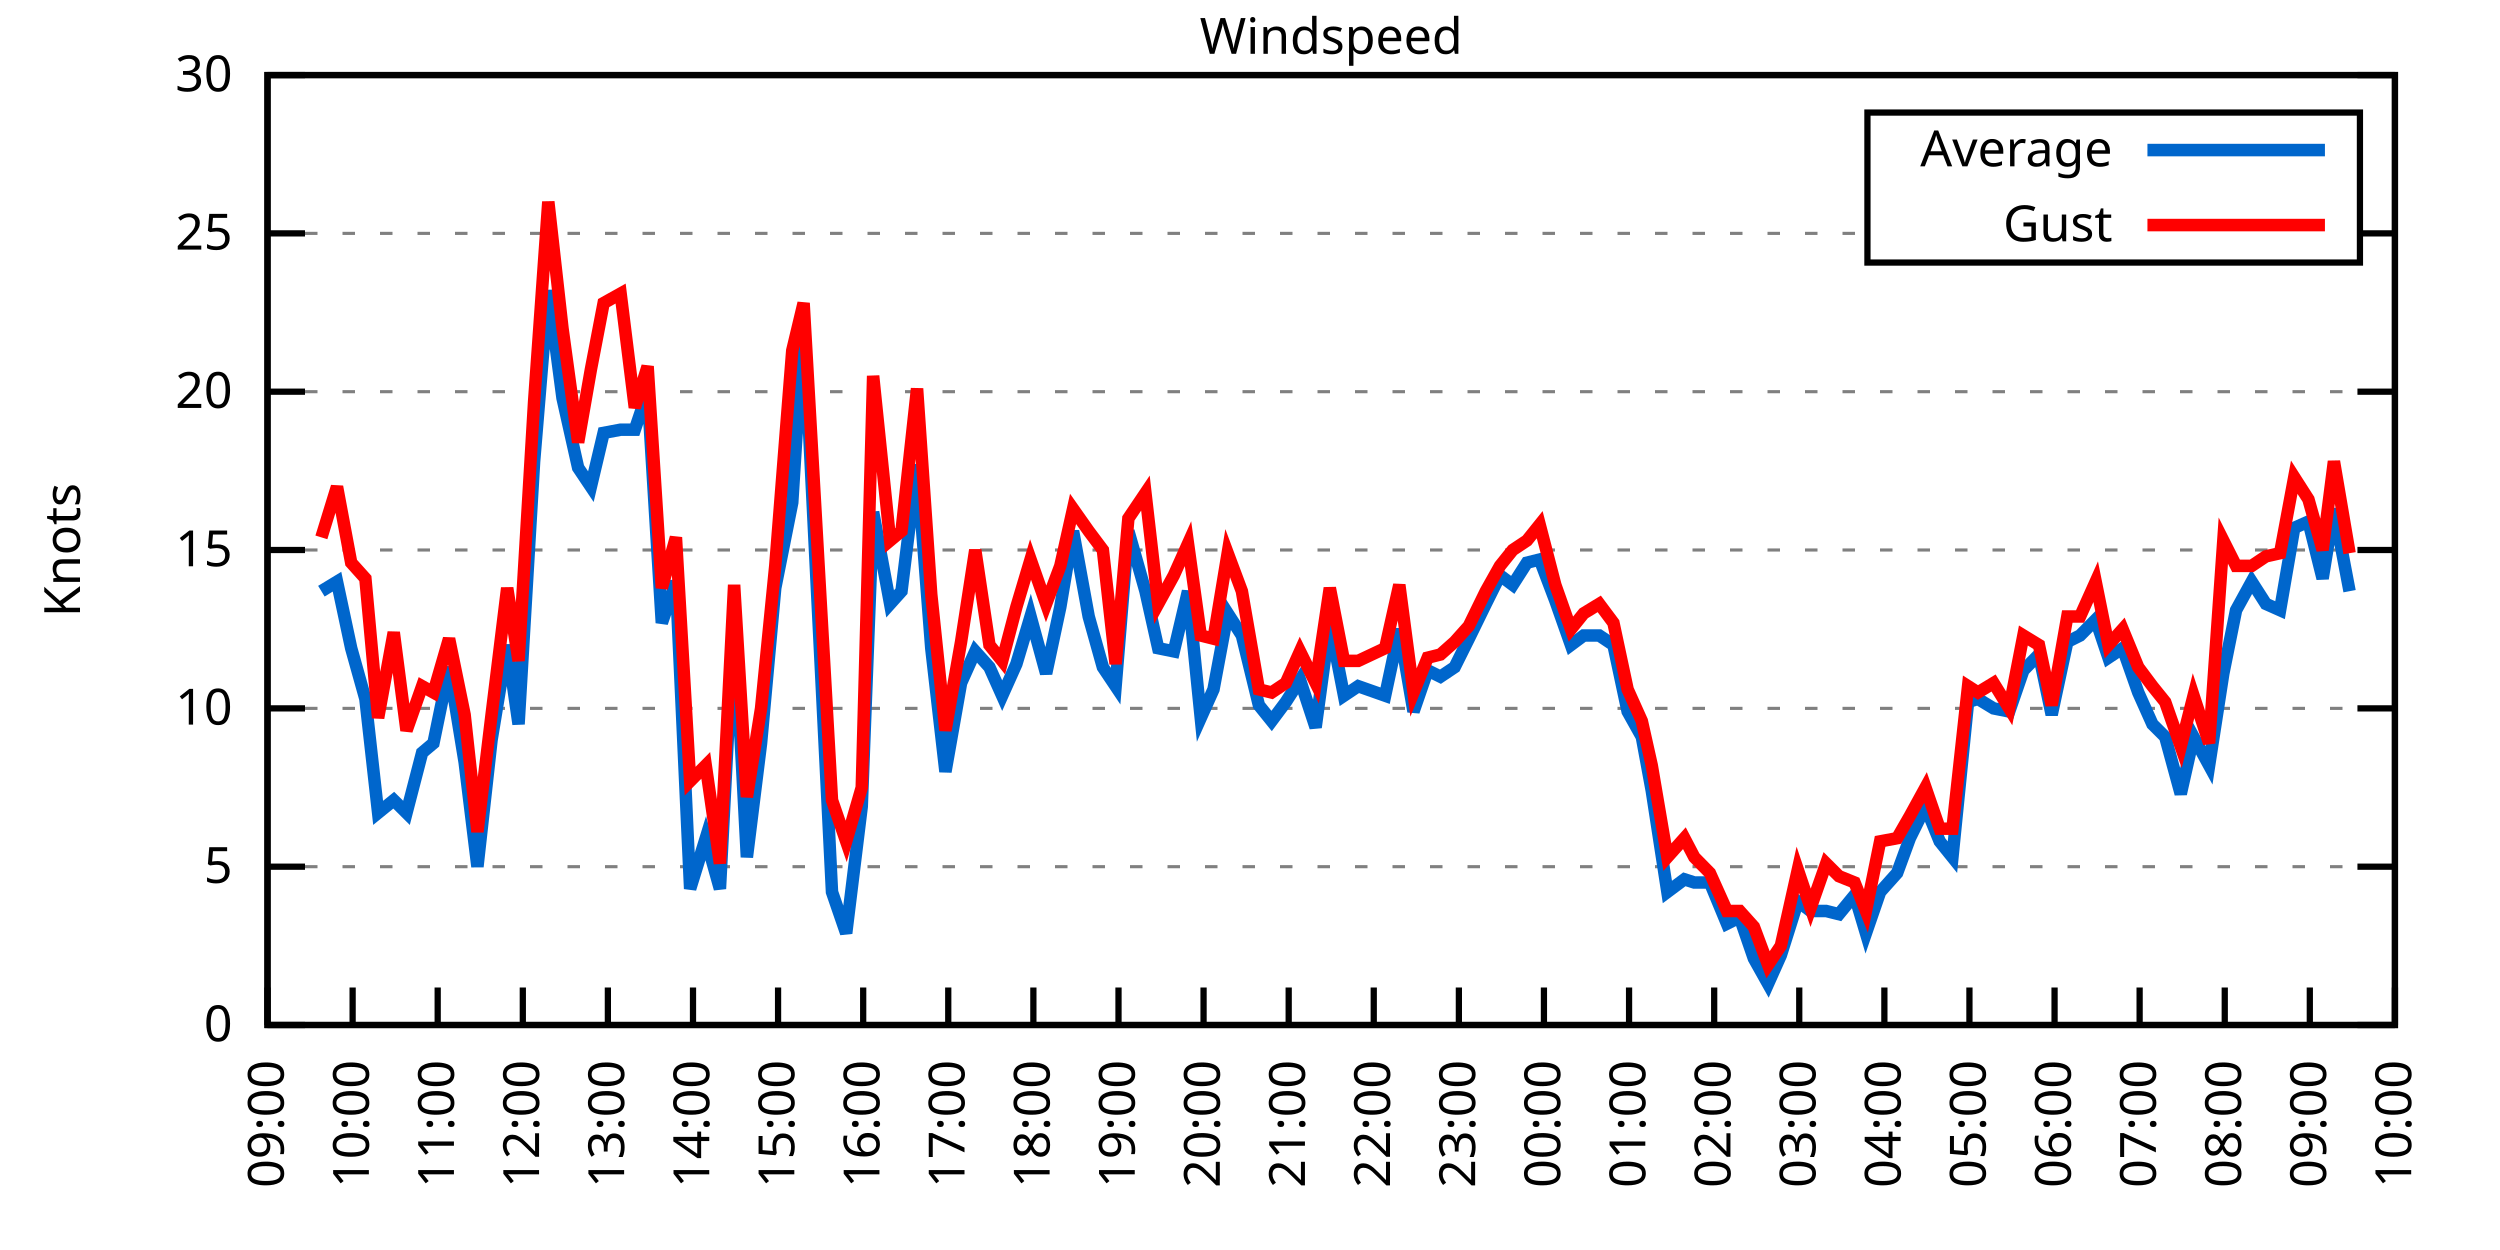
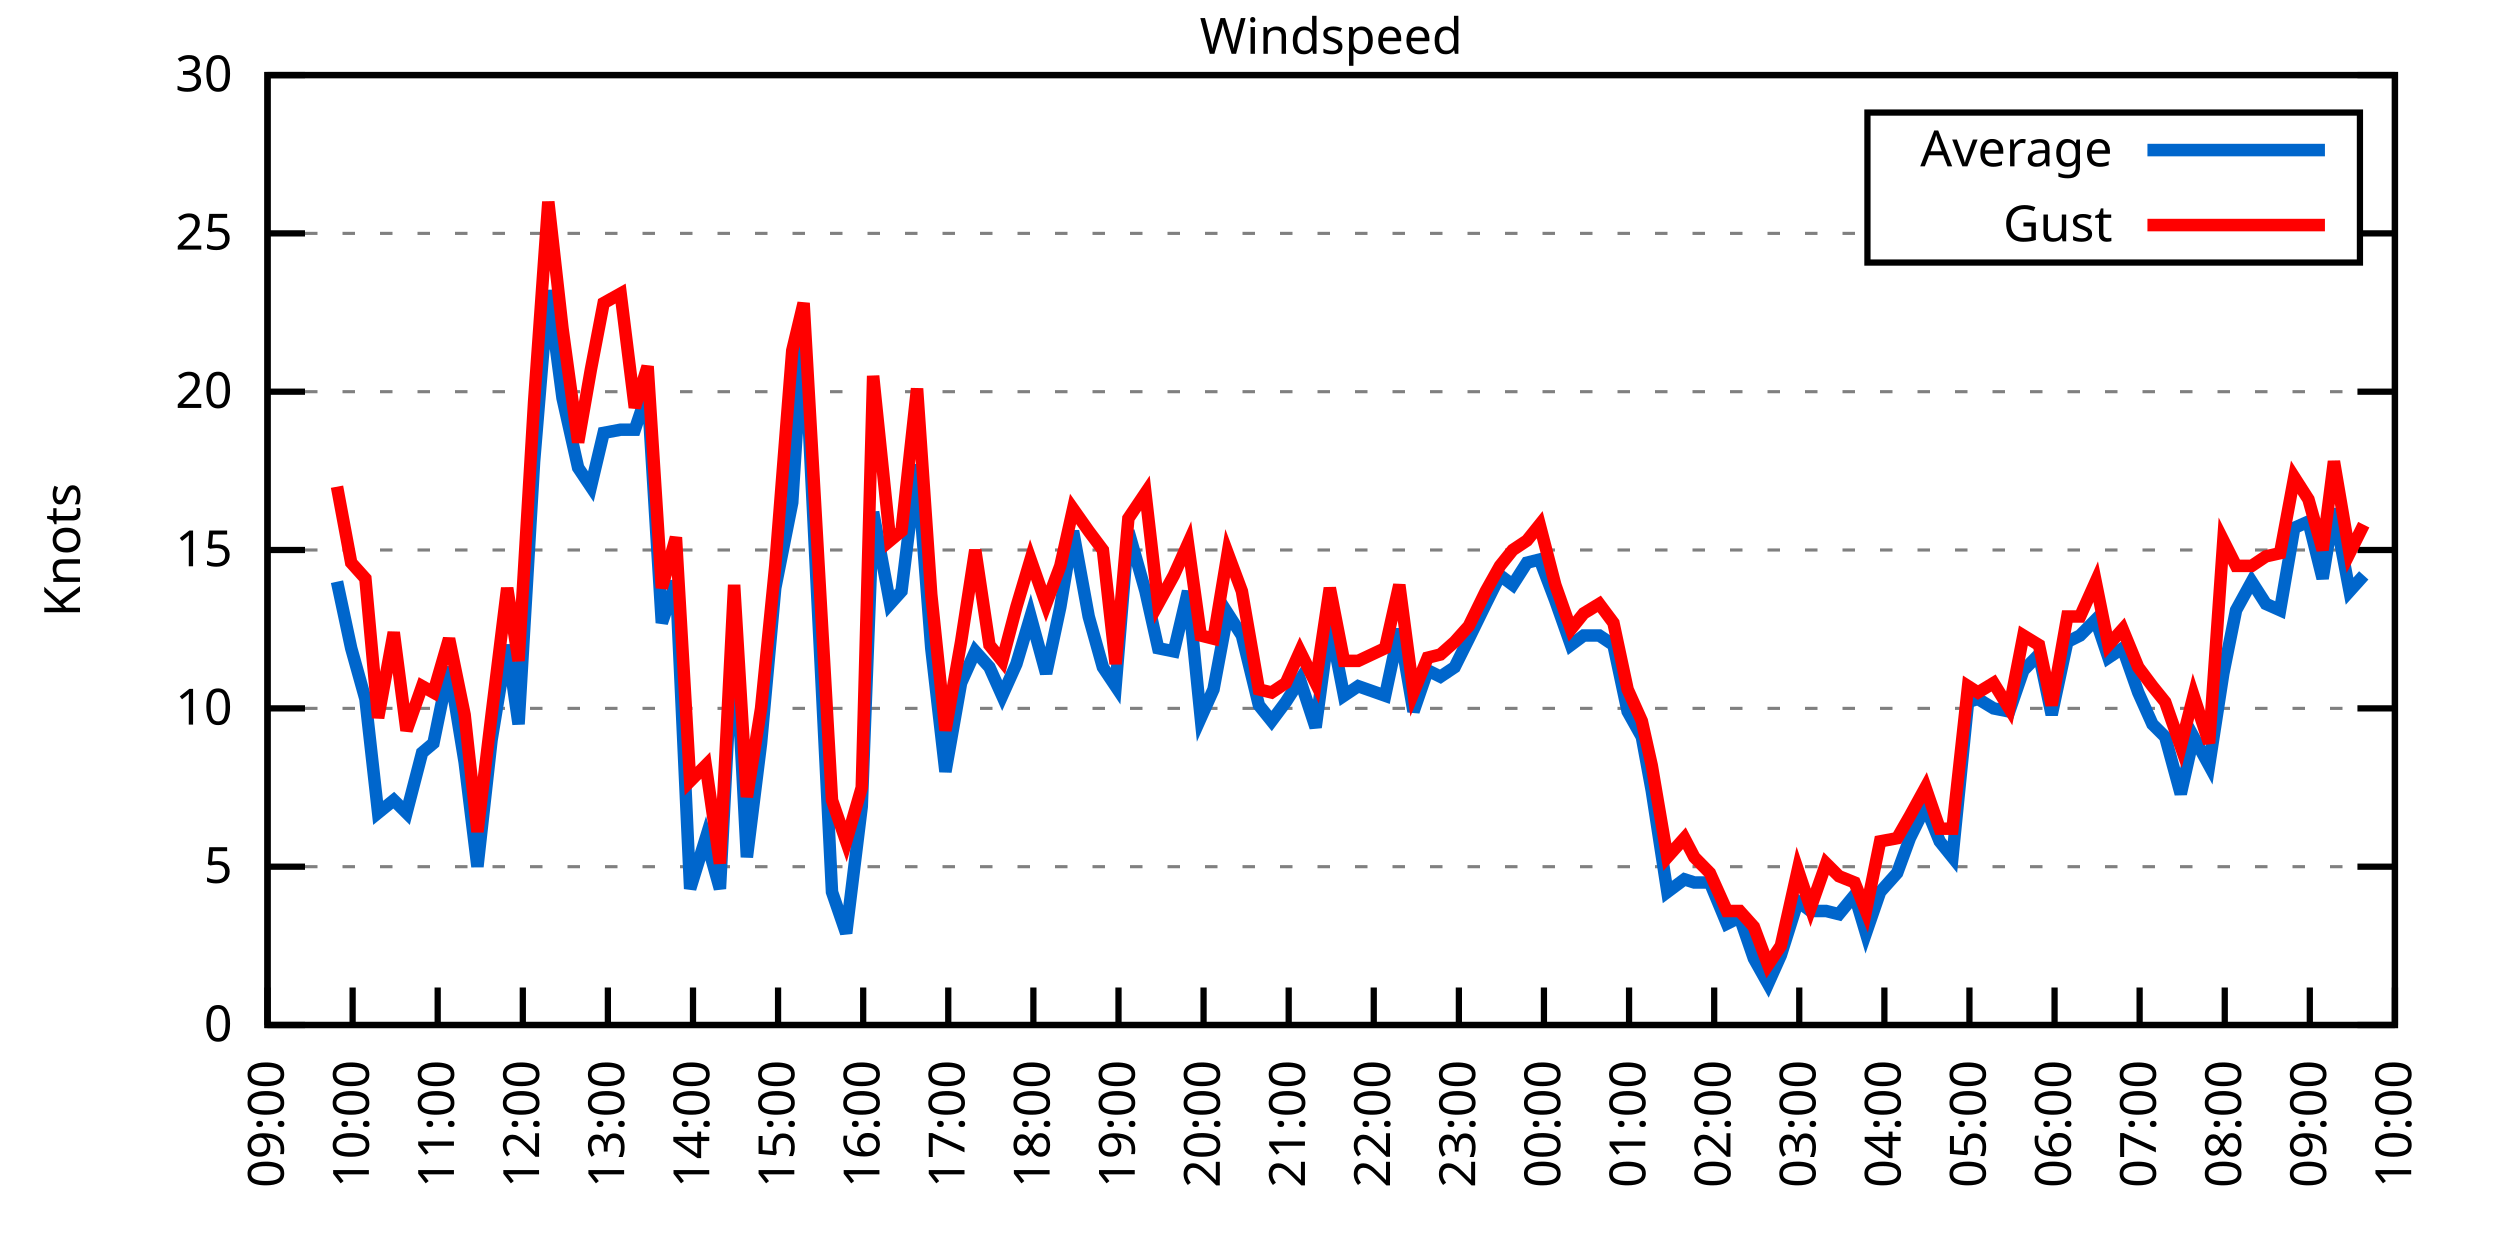
<svg xmlns="http://www.w3.org/2000/svg" xmlns:xlink="http://www.w3.org/1999/xlink" width="400" height="200" viewBox="0 0 400 200">
  <g id="gnuplot_canvas">
    <rect x="0" y="0" width="400" height="200" fill="none" />
    <defs>
      <circle id="gpDot" r="0.5" stroke-width="0.5" stroke="currentColor" />
      <path id="gpPt0" stroke-width="0.333" stroke="currentColor" d="M-1,0 h2 M0,-1 v2" />
      <path id="gpPt1" stroke-width="0.333" stroke="currentColor" d="M-1,-1 L1,1 M1,-1 L-1,1" />
      <path id="gpPt2" stroke-width="0.333" stroke="currentColor" d="M-1,0 L1,0 M0,-1 L0,1 M-1,-1 L1,1 M-1,1 L1,-1" />
      <rect id="gpPt3" stroke-width="0.333" stroke="currentColor" x="-1" y="-1" width="2" height="2" />
      <rect id="gpPt4" stroke-width="0.333" stroke="currentColor" fill="currentColor" x="-1" y="-1" width="2" height="2" />
      <circle id="gpPt5" stroke-width="0.333" stroke="currentColor" cx="0" cy="0" r="1" />
      <use xlink:href="#gpPt5" id="gpPt6" fill="currentColor" stroke="none" />
      <path id="gpPt7" stroke-width="0.333" stroke="currentColor" d="M0,-1.33 L-1.33,0.67 L1.33,0.67 z" />
      <use xlink:href="#gpPt7" id="gpPt8" fill="currentColor" stroke="none" />
      <use xlink:href="#gpPt7" id="gpPt9" stroke="currentColor" transform="rotate(180)" />
      <use xlink:href="#gpPt9" id="gpPt10" fill="currentColor" stroke="none" />
      <use xlink:href="#gpPt3" id="gpPt11" stroke="currentColor" transform="rotate(45)" />
      <use xlink:href="#gpPt11" id="gpPt12" fill="currentColor" stroke="none" />
      <path id="gpPt13" stroke-width="0.333" stroke="currentColor" d="M0,1.330 L1.265,0.411 L0.782,-1.067 L-0.782,-1.076 L-1.265,0.411 z" />
      <use xlink:href="#gpPt13" id="gpPt14" fill="currentColor" stroke="none" />
      <filter id="textbox" filterUnits="objectBoundingBox" x="0" y="0" height="1" width="1">
        <feFlood flood-color="white" flood-opacity="1" result="bgnd" />
        <feComposite in="SourceGraphic" in2="bgnd" operator="atop" />
      </filter>
      <filter id="greybox" filterUnits="objectBoundingBox" x="0" y="0" height="1" width="1">
        <feFlood flood-color="lightgrey" flood-opacity="1" result="grey" />
        <feComposite in="SourceGraphic" in2="grey" operator="atop" />
      </filter>
    </defs>
    <g fill="none" color="white" stroke="currentColor" stroke-width="1.00" stroke-linecap="butt" stroke-linejoin="miter">
</g>
    <g fill="none" color="black" stroke="currentColor" stroke-width="1.00" stroke-linecap="butt" stroke-linejoin="miter">
      <g stroke="none" shape-rendering="crispEdges">
        <polygon fill="rgb(255, 255, 255)" points="42.80,164.00 383.18,164.00 383.18,12.02 42.80,12.02 " />
      </g>
    </g>
    <g fill="none" color="black" stroke="currentColor" stroke-width="1.00" stroke-linecap="butt" stroke-linejoin="miter">
</g>
    <g fill="none" color="black" stroke="black" stroke-width="0.50" stroke-linecap="butt" stroke-linejoin="miter">
</g>
    <g fill="none" color="gray" stroke="currentColor" stroke-width="0.50" stroke-linecap="butt" stroke-linejoin="miter">
      <path stroke="gray" stroke-dasharray="2,4" class="gridline" d="M42.80,164.00 L383.19,164.00  " />
    </g>
    <g fill="none" color="gray" stroke="gray" stroke-width="1.00" stroke-linecap="butt" stroke-linejoin="miter">
</g>
    <g fill="none" color="black" stroke="currentColor" stroke-width="1.00" stroke-linecap="butt" stroke-linejoin="miter">
      <path stroke="black" d="M42.80,164.00 L48.80,164.00 M383.19,164.00 L377.19,164.00  " />
      <g transform="translate(37.20,166.60)" stroke="none" fill="black" font-family="Sans" font-size="8.00" text-anchor="end">
        <text>
          <tspan font-family="Sans"> 0</tspan>
        </text>
      </g>
    </g>
    <g fill="none" color="black" stroke="currentColor" stroke-width="1.00" stroke-linecap="butt" stroke-linejoin="miter">
</g>
    <g fill="none" color="black" stroke="black" stroke-width="0.50" stroke-linecap="butt" stroke-linejoin="miter">
</g>
    <g fill="none" color="gray" stroke="currentColor" stroke-width="0.50" stroke-linecap="butt" stroke-linejoin="miter">
      <path stroke="gray" stroke-dasharray="2,4" class="gridline" d="M42.80,138.67 L383.19,138.67  " />
    </g>
    <g fill="none" color="gray" stroke="gray" stroke-width="1.00" stroke-linecap="butt" stroke-linejoin="miter">
</g>
    <g fill="none" color="black" stroke="currentColor" stroke-width="1.00" stroke-linecap="butt" stroke-linejoin="miter">
      <path stroke="black" d="M42.80,138.67 L48.80,138.67 M383.19,138.67 L377.19,138.67  " />
      <g transform="translate(37.20,141.27)" stroke="none" fill="black" font-family="Sans" font-size="8.00" text-anchor="end">
        <text>
          <tspan font-family="Sans"> 5</tspan>
        </text>
      </g>
    </g>
    <g fill="none" color="black" stroke="currentColor" stroke-width="1.00" stroke-linecap="butt" stroke-linejoin="miter">
</g>
    <g fill="none" color="black" stroke="black" stroke-width="0.50" stroke-linecap="butt" stroke-linejoin="miter">
</g>
    <g fill="none" color="gray" stroke="currentColor" stroke-width="0.50" stroke-linecap="butt" stroke-linejoin="miter">
      <path stroke="gray" stroke-dasharray="2,4" class="gridline" d="M42.80,113.34 L383.19,113.34  " />
    </g>
    <g fill="none" color="gray" stroke="gray" stroke-width="1.00" stroke-linecap="butt" stroke-linejoin="miter">
</g>
    <g fill="none" color="black" stroke="currentColor" stroke-width="1.00" stroke-linecap="butt" stroke-linejoin="miter">
      <path stroke="black" d="M42.80,113.34 L48.80,113.34 M383.19,113.34 L377.19,113.34  " />
      <g transform="translate(37.20,115.94)" stroke="none" fill="black" font-family="Sans" font-size="8.00" text-anchor="end">
        <text>
          <tspan font-family="Sans"> 10</tspan>
        </text>
      </g>
    </g>
    <g fill="none" color="black" stroke="currentColor" stroke-width="1.00" stroke-linecap="butt" stroke-linejoin="miter">
</g>
    <g fill="none" color="black" stroke="black" stroke-width="0.50" stroke-linecap="butt" stroke-linejoin="miter">
</g>
    <g fill="none" color="gray" stroke="currentColor" stroke-width="0.50" stroke-linecap="butt" stroke-linejoin="miter">
      <path stroke="gray" stroke-dasharray="2,4" class="gridline" d="M42.80,88.00 L383.19,88.00  " />
    </g>
    <g fill="none" color="gray" stroke="gray" stroke-width="1.00" stroke-linecap="butt" stroke-linejoin="miter">
</g>
    <g fill="none" color="black" stroke="currentColor" stroke-width="1.00" stroke-linecap="butt" stroke-linejoin="miter">
      <path stroke="black" d="M42.80,88.00 L48.80,88.00 M383.19,88.00 L377.19,88.00  " />
      <g transform="translate(37.20,90.60)" stroke="none" fill="black" font-family="Sans" font-size="8.00" text-anchor="end">
        <text>
          <tspan font-family="Sans"> 15</tspan>
        </text>
      </g>
    </g>
    <g fill="none" color="black" stroke="currentColor" stroke-width="1.00" stroke-linecap="butt" stroke-linejoin="miter">
</g>
    <g fill="none" color="black" stroke="black" stroke-width="0.50" stroke-linecap="butt" stroke-linejoin="miter">
</g>
    <g fill="none" color="gray" stroke="currentColor" stroke-width="0.50" stroke-linecap="butt" stroke-linejoin="miter">
      <path stroke="gray" stroke-dasharray="2,4" class="gridline" d="M42.80,62.67 L383.19,62.67  " />
    </g>
    <g fill="none" color="gray" stroke="gray" stroke-width="1.00" stroke-linecap="butt" stroke-linejoin="miter">
</g>
    <g fill="none" color="black" stroke="currentColor" stroke-width="1.00" stroke-linecap="butt" stroke-linejoin="miter">
      <path stroke="black" d="M42.80,62.67 L48.80,62.67 M383.19,62.67 L377.19,62.67  " />
      <g transform="translate(37.20,65.27)" stroke="none" fill="black" font-family="Sans" font-size="8.00" text-anchor="end">
        <text>
          <tspan font-family="Sans"> 20</tspan>
        </text>
      </g>
    </g>
    <g fill="none" color="black" stroke="currentColor" stroke-width="1.00" stroke-linecap="butt" stroke-linejoin="miter">
</g>
    <g fill="none" color="black" stroke="black" stroke-width="0.50" stroke-linecap="butt" stroke-linejoin="miter">
</g>
    <g fill="none" color="gray" stroke="currentColor" stroke-width="0.50" stroke-linecap="butt" stroke-linejoin="miter">
      <path stroke="gray" stroke-dasharray="2,4" class="gridline" d="M42.80,37.34 L298.79,37.34 M377.59,37.34 L383.19,37.34  " />
    </g>
    <g fill="none" color="gray" stroke="gray" stroke-width="1.00" stroke-linecap="butt" stroke-linejoin="miter">
</g>
    <g fill="none" color="black" stroke="currentColor" stroke-width="1.00" stroke-linecap="butt" stroke-linejoin="miter">
      <path stroke="black" d="M42.80,37.34 L48.80,37.34 M383.19,37.34 L377.19,37.34  " />
      <g transform="translate(37.20,39.94)" stroke="none" fill="black" font-family="Sans" font-size="8.00" text-anchor="end">
        <text>
          <tspan font-family="Sans"> 25</tspan>
        </text>
      </g>
    </g>
    <g fill="none" color="black" stroke="currentColor" stroke-width="1.00" stroke-linecap="butt" stroke-linejoin="miter">
</g>
    <g fill="none" color="black" stroke="black" stroke-width="0.50" stroke-linecap="butt" stroke-linejoin="miter">
</g>
    <g fill="none" color="gray" stroke="currentColor" stroke-width="0.50" stroke-linecap="butt" stroke-linejoin="miter">
      <path stroke="gray" stroke-dasharray="2,4" class="gridline" d="M42.80,12.01 L383.19,12.01  " />
    </g>
    <g fill="none" color="gray" stroke="gray" stroke-width="1.00" stroke-linecap="butt" stroke-linejoin="miter">
</g>
    <g fill="none" color="black" stroke="currentColor" stroke-width="1.00" stroke-linecap="butt" stroke-linejoin="miter">
      <path stroke="black" d="M42.80,12.01 L48.80,12.01 M383.19,12.01 L377.19,12.01  " />
      <g transform="translate(37.20,14.61)" stroke="none" fill="black" font-family="Sans" font-size="8.00" text-anchor="end">
        <text>
          <tspan font-family="Sans"> 30</tspan>
        </text>
      </g>
    </g>
    <g fill="none" color="black" stroke="currentColor" stroke-width="1.00" stroke-linecap="butt" stroke-linejoin="miter">
      <path stroke="black" d="M42.80,164.00 L42.80,158.00  " />
      <g transform="translate(45.40,169.60) rotate(270.00)" stroke="none" fill="black" font-family="Sans" font-size="8.00" text-anchor="end">
        <text>
          <tspan font-family="Sans">09:00</tspan>
        </text>
      </g>
    </g>
    <g fill="none" color="black" stroke="currentColor" stroke-width="1.00" stroke-linecap="butt" stroke-linejoin="miter">
      <path stroke="black" d="M56.42,164.00 L56.42,158.00  " />
      <g transform="translate(59.02,169.60) rotate(270.00)" stroke="none" fill="black" font-family="Sans" font-size="8.00" text-anchor="end">
        <text>
          <tspan font-family="Sans">10:00</tspan>
        </text>
      </g>
    </g>
    <g fill="none" color="black" stroke="currentColor" stroke-width="1.00" stroke-linecap="butt" stroke-linejoin="miter">
      <path stroke="black" d="M70.03,164.00 L70.03,158.00  " />
      <g transform="translate(72.63,169.60) rotate(270.00)" stroke="none" fill="black" font-family="Sans" font-size="8.00" text-anchor="end">
        <text>
          <tspan font-family="Sans">11:00</tspan>
        </text>
      </g>
    </g>
    <g fill="none" color="black" stroke="currentColor" stroke-width="1.00" stroke-linecap="butt" stroke-linejoin="miter">
      <path stroke="black" d="M83.65,164.00 L83.65,158.00  " />
      <g transform="translate(86.25,169.60) rotate(270.00)" stroke="none" fill="black" font-family="Sans" font-size="8.00" text-anchor="end">
        <text>
          <tspan font-family="Sans">12:00</tspan>
        </text>
      </g>
    </g>
    <g fill="none" color="black" stroke="currentColor" stroke-width="1.00" stroke-linecap="butt" stroke-linejoin="miter">
      <path stroke="black" d="M97.26,164.00 L97.26,158.00  " />
      <g transform="translate(99.86,169.60) rotate(270.00)" stroke="none" fill="black" font-family="Sans" font-size="8.00" text-anchor="end">
        <text>
          <tspan font-family="Sans">13:00</tspan>
        </text>
      </g>
    </g>
    <g fill="none" color="black" stroke="currentColor" stroke-width="1.00" stroke-linecap="butt" stroke-linejoin="miter">
      <path stroke="black" d="M110.88,164.00 L110.88,158.00  " />
      <g transform="translate(113.48,169.60) rotate(270.00)" stroke="none" fill="black" font-family="Sans" font-size="8.00" text-anchor="end">
        <text>
          <tspan font-family="Sans">14:00</tspan>
        </text>
      </g>
    </g>
    <g fill="none" color="black" stroke="currentColor" stroke-width="1.00" stroke-linecap="butt" stroke-linejoin="miter">
      <path stroke="black" d="M124.49,164.00 L124.49,158.00  " />
      <g transform="translate(127.09,169.60) rotate(270.00)" stroke="none" fill="black" font-family="Sans" font-size="8.00" text-anchor="end">
        <text>
          <tspan font-family="Sans">15:00</tspan>
        </text>
      </g>
    </g>
    <g fill="none" color="black" stroke="currentColor" stroke-width="1.00" stroke-linecap="butt" stroke-linejoin="miter">
      <path stroke="black" d="M138.11,164.00 L138.11,158.00  " />
      <g transform="translate(140.71,169.60) rotate(270.00)" stroke="none" fill="black" font-family="Sans" font-size="8.00" text-anchor="end">
        <text>
          <tspan font-family="Sans">16:00</tspan>
        </text>
      </g>
    </g>
    <g fill="none" color="black" stroke="currentColor" stroke-width="1.00" stroke-linecap="butt" stroke-linejoin="miter">
      <path stroke="black" d="M151.72,164.00 L151.72,158.00  " />
      <g transform="translate(154.32,169.60) rotate(270.00)" stroke="none" fill="black" font-family="Sans" font-size="8.00" text-anchor="end">
        <text>
          <tspan font-family="Sans">17:00</tspan>
        </text>
      </g>
    </g>
    <g fill="none" color="black" stroke="currentColor" stroke-width="1.00" stroke-linecap="butt" stroke-linejoin="miter">
      <path stroke="black" d="M165.34,164.00 L165.34,158.00  " />
      <g transform="translate(167.94,169.60) rotate(270.00)" stroke="none" fill="black" font-family="Sans" font-size="8.00" text-anchor="end">
        <text>
          <tspan font-family="Sans">18:00</tspan>
        </text>
      </g>
    </g>
    <g fill="none" color="black" stroke="currentColor" stroke-width="1.00" stroke-linecap="butt" stroke-linejoin="miter">
      <path stroke="black" d="M178.96,164.00 L178.96,158.00  " />
      <g transform="translate(181.56,169.60) rotate(270.00)" stroke="none" fill="black" font-family="Sans" font-size="8.00" text-anchor="end">
        <text>
          <tspan font-family="Sans">19:00</tspan>
        </text>
      </g>
    </g>
    <g fill="none" color="black" stroke="currentColor" stroke-width="1.00" stroke-linecap="butt" stroke-linejoin="miter">
      <path stroke="black" d="M192.57,164.00 L192.57,158.00  " />
      <g transform="translate(195.17,169.60) rotate(270.00)" stroke="none" fill="black" font-family="Sans" font-size="8.00" text-anchor="end">
        <text>
          <tspan font-family="Sans">20:00</tspan>
        </text>
      </g>
    </g>
    <g fill="none" color="black" stroke="currentColor" stroke-width="1.00" stroke-linecap="butt" stroke-linejoin="miter">
      <path stroke="black" d="M206.19,164.00 L206.19,158.00  " />
      <g transform="translate(208.79,169.60) rotate(270.00)" stroke="none" fill="black" font-family="Sans" font-size="8.00" text-anchor="end">
        <text>
          <tspan font-family="Sans">21:00</tspan>
        </text>
      </g>
    </g>
    <g fill="none" color="black" stroke="currentColor" stroke-width="1.00" stroke-linecap="butt" stroke-linejoin="miter">
      <path stroke="black" d="M219.80,164.00 L219.80,158.00  " />
      <g transform="translate(222.40,169.60) rotate(270.00)" stroke="none" fill="black" font-family="Sans" font-size="8.00" text-anchor="end">
        <text>
          <tspan font-family="Sans">22:00</tspan>
        </text>
      </g>
    </g>
    <g fill="none" color="black" stroke="currentColor" stroke-width="1.00" stroke-linecap="butt" stroke-linejoin="miter">
      <path stroke="black" d="M233.42,164.00 L233.42,158.00  " />
      <g transform="translate(236.02,169.60) rotate(270.00)" stroke="none" fill="black" font-family="Sans" font-size="8.00" text-anchor="end">
        <text>
          <tspan font-family="Sans">23:00</tspan>
        </text>
      </g>
    </g>
    <g fill="none" color="black" stroke="currentColor" stroke-width="1.00" stroke-linecap="butt" stroke-linejoin="miter">
      <path stroke="black" d="M247.03,164.00 L247.03,158.00  " />
      <g transform="translate(249.63,169.60) rotate(270.00)" stroke="none" fill="black" font-family="Sans" font-size="8.00" text-anchor="end">
        <text>
          <tspan font-family="Sans">00:00</tspan>
        </text>
      </g>
    </g>
    <g fill="none" color="black" stroke="currentColor" stroke-width="1.00" stroke-linecap="butt" stroke-linejoin="miter">
      <path stroke="black" d="M260.65,164.00 L260.65,158.00  " />
      <g transform="translate(263.25,169.60) rotate(270.00)" stroke="none" fill="black" font-family="Sans" font-size="8.00" text-anchor="end">
        <text>
          <tspan font-family="Sans">01:00</tspan>
        </text>
      </g>
    </g>
    <g fill="none" color="black" stroke="currentColor" stroke-width="1.00" stroke-linecap="butt" stroke-linejoin="miter">
      <path stroke="black" d="M274.27,164.00 L274.27,158.00  " />
      <g transform="translate(276.87,169.60) rotate(270.00)" stroke="none" fill="black" font-family="Sans" font-size="8.00" text-anchor="end">
        <text>
          <tspan font-family="Sans">02:00</tspan>
        </text>
      </g>
    </g>
    <g fill="none" color="black" stroke="currentColor" stroke-width="1.00" stroke-linecap="butt" stroke-linejoin="miter">
      <path stroke="black" d="M287.88,164.00 L287.88,158.00  " />
      <g transform="translate(290.48,169.60) rotate(270.00)" stroke="none" fill="black" font-family="Sans" font-size="8.00" text-anchor="end">
        <text>
          <tspan font-family="Sans">03:00</tspan>
        </text>
      </g>
    </g>
    <g fill="none" color="black" stroke="currentColor" stroke-width="1.00" stroke-linecap="butt" stroke-linejoin="miter">
      <path stroke="black" d="M301.50,164.00 L301.50,158.00  " />
      <g transform="translate(304.10,169.60) rotate(270.00)" stroke="none" fill="black" font-family="Sans" font-size="8.00" text-anchor="end">
        <text>
          <tspan font-family="Sans">04:00</tspan>
        </text>
      </g>
    </g>
    <g fill="none" color="black" stroke="currentColor" stroke-width="1.00" stroke-linecap="butt" stroke-linejoin="miter">
      <path stroke="black" d="M315.11,164.00 L315.11,158.00  " />
      <g transform="translate(317.71,169.60) rotate(270.00)" stroke="none" fill="black" font-family="Sans" font-size="8.00" text-anchor="end">
        <text>
          <tspan font-family="Sans">05:00</tspan>
        </text>
      </g>
    </g>
    <g fill="none" color="black" stroke="currentColor" stroke-width="1.00" stroke-linecap="butt" stroke-linejoin="miter">
      <path stroke="black" d="M328.73,164.00 L328.73,158.00  " />
      <g transform="translate(331.33,169.60) rotate(270.00)" stroke="none" fill="black" font-family="Sans" font-size="8.00" text-anchor="end">
        <text>
          <tspan font-family="Sans">06:00</tspan>
        </text>
      </g>
    </g>
    <g fill="none" color="black" stroke="currentColor" stroke-width="1.00" stroke-linecap="butt" stroke-linejoin="miter">
      <path stroke="black" d="M342.34,164.00 L342.34,158.00  " />
      <g transform="translate(344.94,169.60) rotate(270.00)" stroke="none" fill="black" font-family="Sans" font-size="8.00" text-anchor="end">
        <text>
          <tspan font-family="Sans">07:00</tspan>
        </text>
      </g>
    </g>
    <g fill="none" color="black" stroke="currentColor" stroke-width="1.00" stroke-linecap="butt" stroke-linejoin="miter">
      <path stroke="black" d="M355.96,164.00 L355.96,158.00  " />
      <g transform="translate(358.56,169.60) rotate(270.00)" stroke="none" fill="black" font-family="Sans" font-size="8.00" text-anchor="end">
        <text>
          <tspan font-family="Sans">08:00</tspan>
        </text>
      </g>
    </g>
    <g fill="none" color="black" stroke="currentColor" stroke-width="1.00" stroke-linecap="butt" stroke-linejoin="miter">
      <path stroke="black" d="M369.57,164.00 L369.57,158.00  " />
      <g transform="translate(372.17,169.60) rotate(270.00)" stroke="none" fill="black" font-family="Sans" font-size="8.00" text-anchor="end">
        <text>
          <tspan font-family="Sans">09:00</tspan>
        </text>
      </g>
    </g>
    <g fill="none" color="black" stroke="currentColor" stroke-width="1.00" stroke-linecap="butt" stroke-linejoin="miter">
      <path stroke="black" d="M383.19,164.00 L383.19,158.00  " />
      <g transform="translate(385.79,169.60) rotate(270.00)" stroke="none" fill="black" font-family="Sans" font-size="8.00" text-anchor="end">
        <text>
          <tspan font-family="Sans">10:00</tspan>
        </text>
      </g>
    </g>
    <g fill="none" color="black" stroke="currentColor" stroke-width="1.00" stroke-linecap="butt" stroke-linejoin="miter">
</g>
    <g fill="none" color="black" stroke="currentColor" stroke-width="1.00" stroke-linecap="butt" stroke-linejoin="miter">
      <path stroke="black" d="M42.80,12.01 L42.80,164.00 L383.19,164.00 L383.19,12.01 L42.80,12.01 Z  " />
    </g>
    <g fill="none" color="black" stroke="currentColor" stroke-width="1.00" stroke-linecap="butt" stroke-linejoin="miter">
</g>
    <g fill="none" color="black" stroke="currentColor" stroke-width="1.00" stroke-linecap="butt" stroke-linejoin="miter">
      <path stroke="black" d="M298.79,42.01 L298.79,18.01 L377.59,18.01 L377.59,42.01 L298.79,42.01 Z  " />
    </g>
    <g id="Windspeed_plot_1">
      <g fill="none" color="white" stroke="black" stroke-width="2.00" stroke-linecap="butt" stroke-linejoin="miter">
</g>
      <g fill="none" color="black" stroke="currentColor" stroke-width="2.00" stroke-linecap="butt" stroke-linejoin="miter">
        <g transform="translate(337.99,26.61)" stroke="none" fill="black" font-family="Sans" font-size="8.00" text-anchor="end">
          <text>
            <tspan font-family="Sans">Average</tspan>
          </text>
        </g>
      </g>
      <g fill="none" color="black" stroke="currentColor" stroke-width="2.00" stroke-linecap="butt" stroke-linejoin="miter">
-         <path stroke="rgb(  0, 102, 204)" d="M343.59,24.01 L371.99,24.01 M51.42,94.59 L53.92,93.07 L56.19,103.71 L58.46,111.82 L60.50,130.06 L63.00,128.03   L65.04,130.06 L67.54,120.43 L69.35,118.91 L71.85,106.75 L74.34,121.95 L76.39,138.67 L78.65,118.40 L81.15,103.20   L82.97,115.87 L85.46,73.82 L87.73,46.46 L90.00,63.69 L92.50,74.83 L94.54,77.87 L96.58,69.26 L99.30,68.75   L101.57,68.75 L103.62,62.67 L105.89,99.66 L108.15,93.07 L110.42,142.21 L112.92,134.11 L115.19,142.21 L117.46,98.64   L119.50,137.15 L121.77,118.91 L124.04,94.08 L126.76,80.41 L128.58,51.53 L133.12,142.72 L135.39,149.31 L137.88,129.04   L139.70,81.93 L142.42,96.62 L144.24,94.59 L146.73,74.33 L149.00,103.71 L151.27,123.47 L153.77,109.28 L156.04,104.22   L158.31,106.75 L160.35,111.31 L162.62,106.24 L164.89,98.64 L167.38,107.76 L169.65,97.12 L171.69,84.97 L174.19,98.64   L176.46,106.75 L178.50,109.79 L180.54,84.97 L183.27,94.59 L185.31,103.71 L187.81,104.22 L190.08,94.59 L192.12,114.86   L194.16,110.30 L196.43,98.14 L198.70,101.68 L201.42,112.83 L203.46,115.36 L205.73,112.32 L208.00,108.78 L210.50,116.38   L212.77,99.66 L215.04,111.31 L217.31,109.79 L221.62,111.31 L223.89,100.67 L226.16,113.84 L228.43,107.26 L230.47,108.27   L232.74,106.75 L235.01,102.19 L237.73,96.62 L240.00,92.06 L242.04,93.58 L244.31,90.03 L246.35,89.52 L248.85,96.11   L251.35,103.20 L253.39,101.68 L255.88,101.68 L258.15,103.20 L260.42,113.84 L262.69,117.90 L264.28,126.51 L266.78,142.72   L269.50,140.69 L271.09,141.20 L273.58,141.20 L276.31,147.79 L278.35,146.77 L280.62,153.36 L282.89,157.41 L284.93,152.85   L287.65,144.24 L289.70,145.76 L292.19,145.76 L294.23,146.27 L296.73,143.23 L298.55,149.31 L300.82,142.72 L303.54,139.68   L305.58,134.11 L308.08,129.04 L310.35,134.62 L312.39,137.15 L314.89,112.32 L316.47,111.82 L318.97,113.34 L321.47,113.84   L323.74,107.26 L326.23,104.72 L328.27,114.35 L330.77,102.70 L332.81,101.68 L335.31,99.15 L337.35,105.23 L339.62,103.71   L342.12,110.80 L344.39,115.87 L346.43,117.90 L348.92,127.02 L350.97,117.90 L353.46,122.46 L355.73,107.76 L357.77,97.63   L360.27,93.07 L362.54,96.62 L364.81,97.63 L367.08,84.46 L369.35,83.45 L371.62,92.56 L373.43,81.42 L375.93,94.59    " />
+         <path stroke="rgb(  0, 102, 204)" d="M343.59,24.01 L371.99,24.01 M53.92,93.07 L56.19,103.71 L58.46,111.82 L60.50,130.06 L63.00,128.03 L65.04,130.06   L67.54,120.43 L69.35,118.91 L71.85,106.75 L74.34,121.95 L76.39,138.67 L78.65,118.40 L81.15,103.20 L82.97,115.87   L85.46,73.82 L87.73,46.46 L90.00,63.69 L92.50,74.83 L94.54,77.87 L96.58,69.26 L99.30,68.75 L101.57,68.75   L103.62,62.67 L105.89,99.66 L108.15,93.07 L110.42,142.21 L112.92,134.11 L115.19,142.21 L117.46,98.64 L119.50,137.15   L121.77,118.91 L124.04,94.08 L126.76,80.41 L128.58,51.53 L133.12,142.72 L135.39,149.31 L137.88,129.04 L139.70,81.93   L142.42,96.62 L144.24,94.59 L146.73,74.33 L149.00,103.71 L151.27,123.47 L153.77,109.28 L156.04,104.22 L158.31,106.75   L160.35,111.31 L162.62,106.24 L164.89,98.64 L167.38,107.76 L169.65,97.12 L171.69,84.97 L174.19,98.64 L176.46,106.75   L178.50,109.79 L180.54,84.97 L183.27,94.59 L185.31,103.71 L187.81,104.22 L190.08,94.59 L192.12,114.86 L194.16,110.30   L196.43,98.14 L198.70,101.68 L201.42,112.83 L203.46,115.36 L205.73,112.32 L208.00,108.78 L210.50,116.38 L212.77,99.66   L215.04,111.31 L217.31,109.79 L221.62,111.31 L223.89,100.67 L226.16,113.84 L228.43,107.26 L230.47,108.27 L232.74,106.75   L235.01,102.19 L237.73,96.62 L240.00,92.06 L242.04,93.58 L244.31,90.03 L246.35,89.52 L248.85,96.11 L251.35,103.20   L253.39,101.68 L255.88,101.68 L258.15,103.20 L260.42,113.84 L262.69,117.90 L264.28,126.51 L266.78,142.72 L269.50,140.69   L271.09,141.20 L273.58,141.20 L276.31,147.79 L278.35,146.77 L280.62,153.36 L282.89,157.41 L284.93,152.85 L287.65,144.24   L289.70,145.76 L292.19,145.76 L294.23,146.27 L296.73,143.23 L298.55,149.31 L300.82,142.72 L303.54,139.68 L305.58,134.11   L308.08,129.04 L310.35,134.62 L312.39,137.15 L314.89,112.32 L316.47,111.82 L318.97,113.34 L321.47,113.84 L323.74,107.26   L326.23,104.72 L328.27,114.35 L330.77,102.70 L332.81,101.68 L335.31,99.15 L337.35,105.23 L339.62,103.71 L342.12,110.80   L344.39,115.87 L346.43,117.90 L348.92,127.02 L350.97,117.90 L353.46,122.46 L355.73,107.76 L357.77,97.63 L360.27,93.07   L362.54,96.62 L364.81,97.63 L367.08,84.46 L369.35,83.45 L371.62,92.56 L373.43,81.42 L375.93,94.59 L378.20,92.06    " />
      </g>
    </g>
    <g id="Windspeed_plot_2">
      <g fill="none" color="black" stroke="currentColor" stroke-width="2.00" stroke-linecap="butt" stroke-linejoin="miter">
        <g transform="translate(337.99,38.61)" stroke="none" fill="black" font-family="Sans" font-size="8.00" text-anchor="end">
          <text>
            <tspan font-family="Sans">Gust</tspan>
          </text>
        </g>
      </g>
      <g fill="none" color="black" stroke="currentColor" stroke-width="2.00" stroke-linecap="butt" stroke-linejoin="miter">
-         <path stroke="rgb(255,   0,   0)" d="M343.59,36.01 L371.99,36.01 M51.42,85.98 L53.92,77.87 L56.19,90.03 L58.46,92.56 L60.50,114.86 L63.00,101.18   L65.04,116.88 L67.54,109.79 L69.35,110.80 L71.85,102.19 L74.34,114.35 L76.39,133.10 L78.65,114.35 L81.15,94.08   L82.97,105.74 L85.46,64.19 L87.73,32.28 L90.00,52.54 L92.50,70.78 L94.54,59.13 L96.58,48.49 L99.30,46.97   L101.57,65.21 L103.62,58.62 L105.89,94.08 L108.15,85.98 L110.42,124.99 L112.92,122.46 L115.19,138.16 L117.46,93.58   L119.50,127.52 L121.77,113.34 L124.04,90.54 L126.76,56.09 L128.58,48.49 L133.12,128.03 L135.39,134.62 L137.88,126.00   L139.70,60.14 L142.42,86.49 L144.24,84.97 L146.73,62.17 L149.00,95.10 L151.27,116.88 L153.77,102.70 L156.04,88.00   L158.31,103.20 L160.35,105.74 L162.62,97.12 L164.89,89.52 L167.38,96.62 L169.65,90.54 L171.69,81.42 L174.19,84.97   L176.46,88.00 L178.50,106.24 L180.54,82.94 L183.27,78.89 L185.31,96.62 L187.81,92.06 L190.08,86.99 L192.12,101.68   L194.16,102.19 L196.43,88.51 L198.70,94.59 L201.42,110.30 L203.46,110.80 L205.73,109.28 L208.00,104.22 L210.50,109.28   L212.77,94.08 L215.04,105.74 L217.31,105.74 L221.62,103.71 L223.89,93.58 L226.16,110.80 L228.43,105.23 L230.47,104.72   L232.74,102.70 L235.01,100.16 L237.73,94.59 L240.00,90.54 L242.04,88.00 L244.31,86.49 L246.35,83.95 L248.85,93.58   L251.35,100.67 L253.39,98.14 L255.88,96.62 L258.15,99.66 L260.42,110.30 L262.69,115.36 L264.28,122.46 L266.78,137.15   L269.50,134.11 L271.09,137.15 L273.58,139.68 L276.31,145.76 L278.35,145.76 L280.62,148.29 L282.89,154.37 L284.93,151.33   L287.65,139.17 L289.70,145.25 L292.19,138.16 L294.23,140.19 L296.73,141.20 L298.55,145.76 L300.82,134.62 L303.54,134.11   L305.58,130.56 L308.08,126.00 L310.35,132.59 L312.39,132.59 L314.89,109.79 L316.47,110.80 L318.97,109.28 L321.47,113.34   L323.74,101.68 L326.23,103.20 L328.27,112.83 L330.77,98.64 L332.81,98.64 L335.31,93.07 L337.35,103.20 L339.62,100.67   L342.12,106.75 L344.39,109.79 L346.43,112.32 L348.92,119.42 L350.97,111.31 L353.46,118.91 L355.73,86.49 L357.77,90.54   L360.27,90.54 L362.54,89.02 L364.81,88.51 L367.08,76.35 L369.35,79.90 L371.62,88.00 L373.43,73.82 L375.93,88.51    " />
+         <path stroke="rgb(255,   0,   0)" d="M343.59,36.01 L371.99,36.01 M53.92,77.87 L56.19,90.03 L58.46,92.56 L60.50,114.86 L63.00,101.18 L65.04,116.88   L67.54,109.79 L69.35,110.80 L71.85,102.19 L74.34,114.35 L76.39,133.10 L78.65,114.35 L81.15,94.08 L82.97,105.74   L85.46,64.19 L87.73,32.28 L90.00,52.54 L92.50,70.78 L94.54,59.13 L96.58,48.49 L99.30,46.97 L101.57,65.21   L103.62,58.62 L105.89,94.08 L108.15,85.98 L110.42,124.99 L112.92,122.46 L115.19,138.16 L117.46,93.58 L119.50,127.52   L121.77,113.34 L124.04,90.54 L126.76,56.09 L128.58,48.49 L133.12,128.03 L135.39,134.62 L137.88,126.00 L139.70,60.14   L142.42,86.49 L144.24,84.97 L146.73,62.17 L149.00,95.10 L151.27,116.88 L153.77,102.70 L156.04,88.00 L158.31,103.20   L160.35,105.74 L162.62,97.12 L164.89,89.52 L167.38,96.62 L169.65,90.54 L171.69,81.42 L174.19,84.97 L176.46,88.00   L178.50,106.24 L180.54,82.94 L183.27,78.89 L185.31,96.62 L187.81,92.06 L190.08,86.99 L192.12,101.68 L194.16,102.19   L196.43,88.51 L198.70,94.59 L201.42,110.30 L203.46,110.80 L205.73,109.28 L208.00,104.22 L210.50,109.28 L212.77,94.08   L215.04,105.74 L217.31,105.74 L221.62,103.71 L223.89,93.58 L226.16,110.80 L228.43,105.23 L230.47,104.72 L232.74,102.70   L235.01,100.16 L237.73,94.59 L240.00,90.54 L242.04,88.00 L244.31,86.49 L246.35,83.95 L248.85,93.58 L251.35,100.67   L253.39,98.14 L255.88,96.62 L258.15,99.66 L260.42,110.30 L262.69,115.36 L264.28,122.46 L266.78,137.15 L269.50,134.11   L271.09,137.15 L273.58,139.68 L276.31,145.76 L278.35,145.76 L280.62,148.29 L282.89,154.37 L284.93,151.33 L287.65,139.17   L289.70,145.25 L292.19,138.16 L294.23,140.19 L296.73,141.20 L298.55,145.76 L300.82,134.62 L303.54,134.11 L305.58,130.56   L308.08,126.00 L310.35,132.59 L312.39,132.59 L314.89,109.79 L316.47,110.80 L318.97,109.28 L321.47,113.34 L323.74,101.68   L326.23,103.20 L328.27,112.83 L330.77,98.64 L332.81,98.64 L335.31,93.07 L337.35,103.20 L339.62,100.67 L342.12,106.75   L344.39,109.79 L346.43,112.32 L348.92,119.42 L350.97,111.31 L353.46,118.91 L355.73,86.49 L357.77,90.54 L360.27,90.54   L362.54,89.02 L364.81,88.51 L367.08,76.35 L369.35,79.90 L371.62,88.00 L373.43,73.82 L375.93,88.51 L378.20,83.95    " />
      </g>
    </g>
    <g fill="none" color="black" stroke="currentColor" stroke-width="2.00" stroke-linecap="butt" stroke-linejoin="miter">
</g>
    <g fill="none" color="black" stroke="black" stroke-width="1.00" stroke-linecap="butt" stroke-linejoin="miter">
</g>
    <g fill="none" color="black" stroke="currentColor" stroke-width="1.00" stroke-linecap="butt" stroke-linejoin="miter">
      <path stroke="black" d="M42.80,12.01 L42.80,164.00 L383.19,164.00 L383.19,12.01 L42.80,12.01 Z  " />
      <g transform="translate(12.80,88.01) rotate(270.00)" stroke="none" fill="black" font-family="Sans" font-size="8.00" text-anchor="middle">
        <text>
          <tspan font-family="Sans">Knots</tspan>
        </text>
      </g>
    </g>
    <g fill="none" color="black" stroke="currentColor" stroke-width="1.00" stroke-linecap="butt" stroke-linejoin="miter">
</g>
    <g fill="none" color="black" stroke="currentColor" stroke-width="1.00" stroke-linecap="butt" stroke-linejoin="miter">
      <g transform="translate(212.99,8.61)" stroke="none" fill="black" font-family="Sans" font-size="8.00" text-anchor="middle">
        <text>
          <tspan font-family="Sans">Windspeed</tspan>
        </text>
      </g>
    </g>
    <g fill="none" color="black" stroke="currentColor" stroke-width="1.00" stroke-linecap="butt" stroke-linejoin="miter">
</g>
  </g>
</svg>
